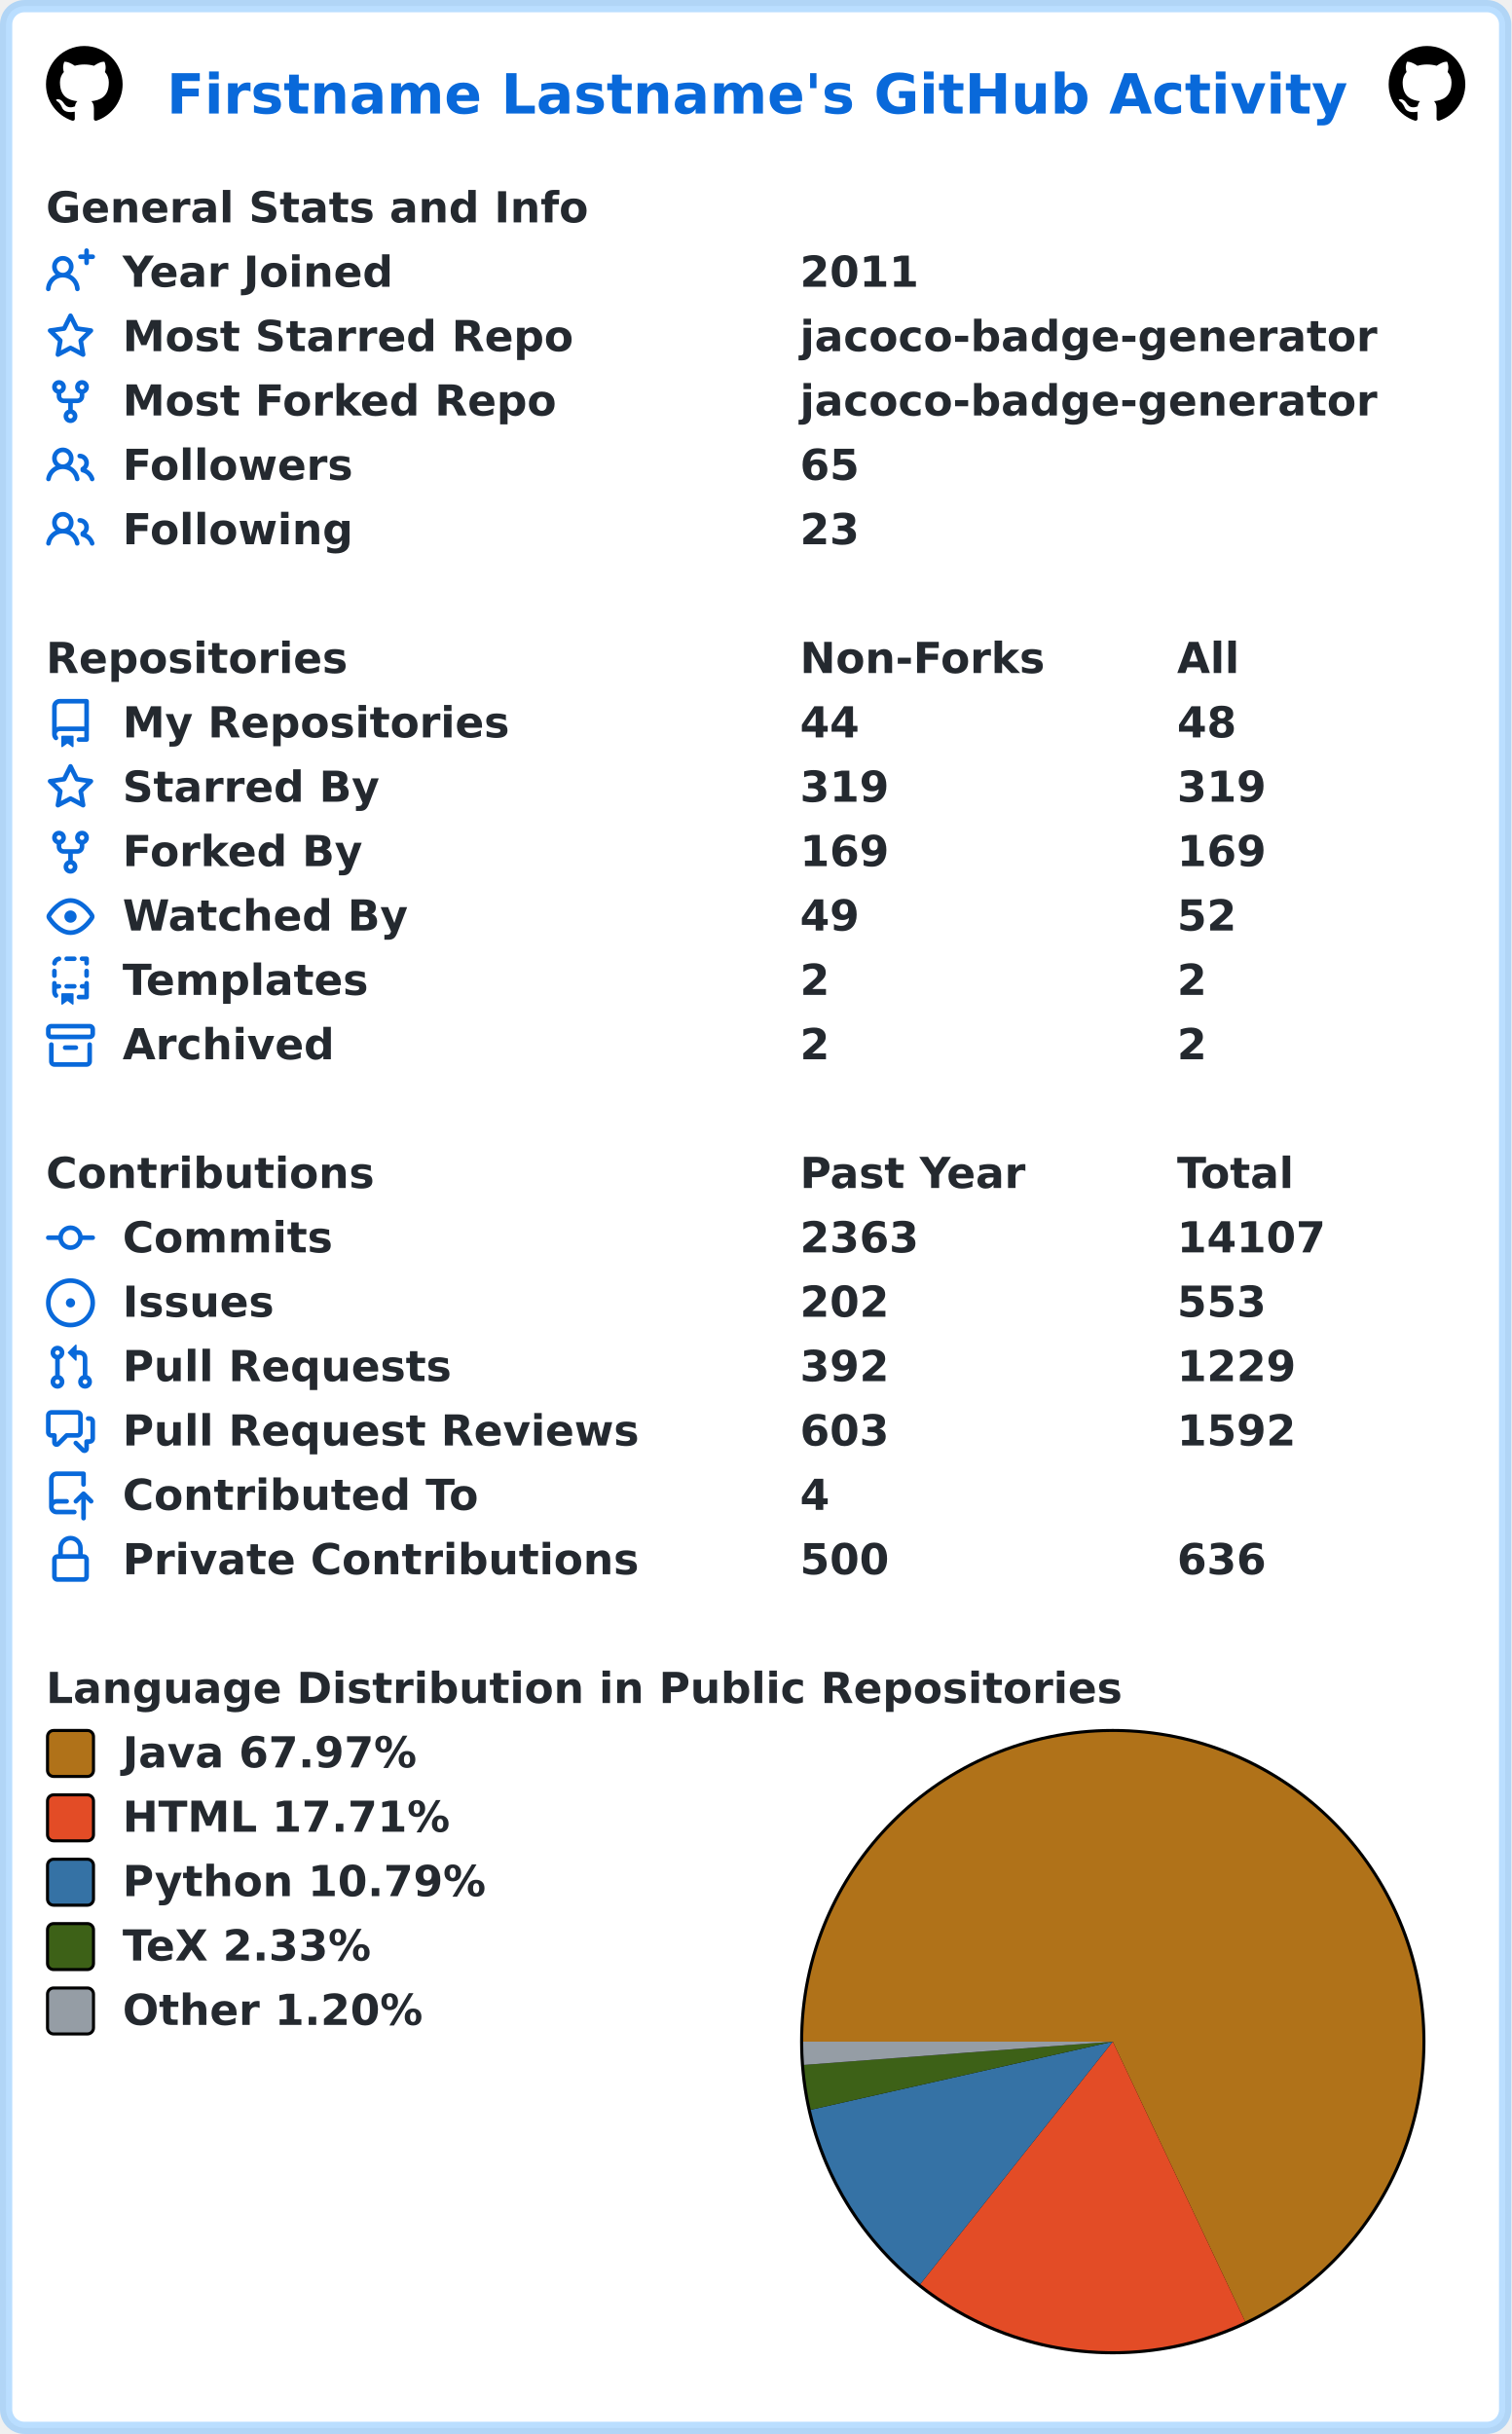
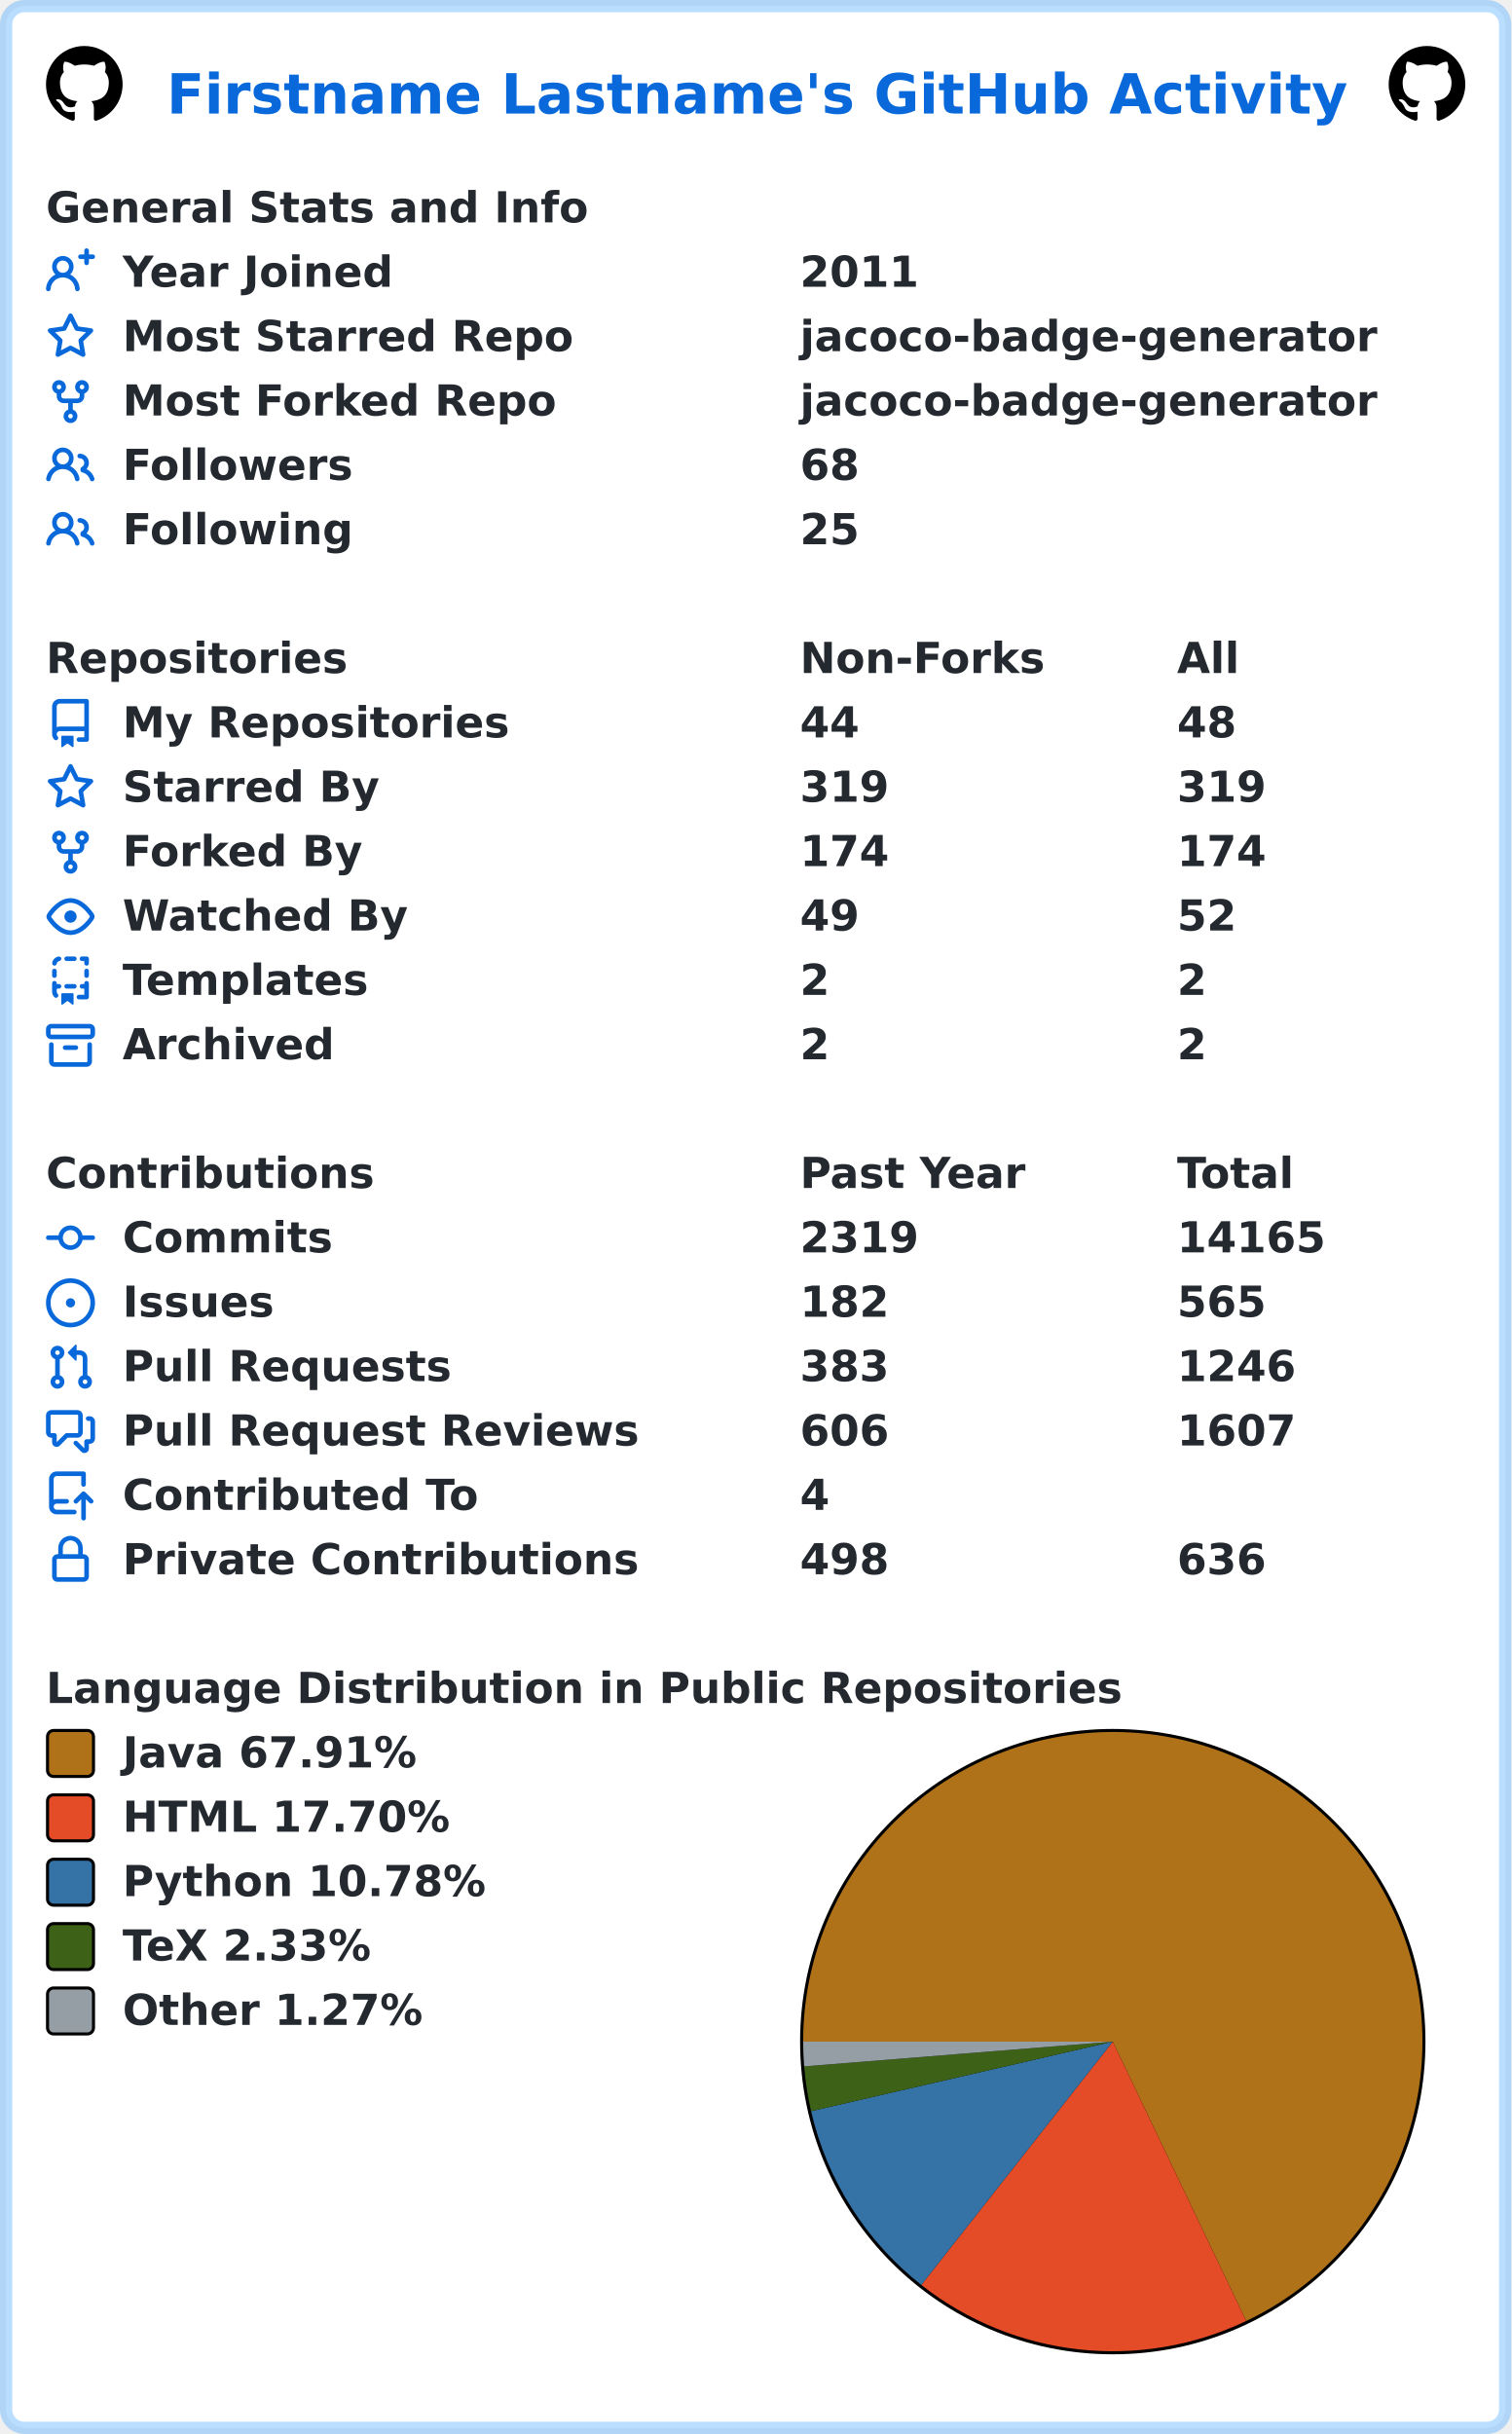
<svg xmlns="http://www.w3.org/2000/svg" width="493" height="794" viewBox="0 0 493 794" lang="en" xml:lang="en">
  <rect x="2" y="2" stroke-width="4" rx="6" width="489" height="790" stroke="rgba(84,174,255,0.4)" fill="#ffffff" />
  <g font-weight="600" font-size="110pt" font-family="Verdana,Geneva,DejaVu Sans,sans-serif" text-rendering="geometricPrecision">
    <text x="442" y="301" lengthAdjust="spacingAndGlyphs" textLength="3117" transform="scale(0.123)" fill="#0969da">Firstname Lastname's GitHub Activity</text>
    <svg x="15" y="15" width="25" height="25" viewBox="0 0 16 16">
      <path fill="#000000" fill-rule="evenodd" d="M8 0C3.58 0 0 3.58 0 8c0 3.54 2.29 6.53 5.47 7.59.4.07.55-.17.55-.38 0-.19-.01-.82-.01-1.49-2.01.37-2.53-.49-2.69-.94-.09-.23-.48-.94-.82-1.13-.28-.15-.68-.52-.01-.53.63-.01 1.08.58 1.23.82.72 1.21 1.87.87 2.33.66.07-.52.28-.87.51-1.07-1.78-.2-3.64-.89-3.64-3.95 0-.87.31-1.59.82-2.15-.08-.2-.36-1.02.08-2.12 0 0 .67-.21 2.2.82.64-.18 1.32-.27 2-.27.68 0 1.36.09 2 .27 1.53-1.04 2.2-.82 2.2-.82.44 1.1.16 1.92.08 2.12.51.56.82 1.27.82 2.15 0 3.07-1.87 3.75-3.65 3.95.29.25.54.73.54 1.48 0 1.07-.01 1.93-.01 2.2 0 .21.15.46.55.38A8.013 8.013 0 0016 8c0-4.42-3.58-8-8-8z" />
    </svg>
    <svg x="453" y="15" width="25" height="25" viewBox="0 0 16 16">
      <path fill="#000000" fill-rule="evenodd" d="M8 0C3.58 0 0 3.58 0 8c0 3.54 2.29 6.53 5.47 7.59.4.07.55-.17.55-.38 0-.19-.01-.82-.01-1.49-2.01.37-2.53-.49-2.69-.94-.09-.23-.48-.94-.82-1.13-.28-.15-.68-.52-.01-.53.63-.01 1.08.58 1.23.82.72 1.21 1.87.87 2.33.66.07-.52.28-.87.51-1.07-1.78-.2-3.64-.89-3.64-3.95 0-.87.31-1.59.82-2.15-.08-.2-.36-1.02.08-2.12 0 0 .67-.21 2.2.82.64-.18 1.32-.27 2-.27.68 0 1.36.09 2 .27 1.53-1.04 2.2-.82 2.2-.82.44 1.1.16 1.92.08 2.12.51.56.82 1.27.82 2.15 0 3.07-1.87 3.75-3.65 3.95.29.25.54.73.54 1.48 0 1.07-.01 1.93-.01 2.2 0 .21.15.46.55.38A8.013 8.013 0 0016 8c0-4.42-3.58-8-8-8z" />
    </svg>
    <g transform="translate(0, 60)" fill="#24292f">
      <g transform="translate(15, 0)">
        <g transform="scale(0.095)">
          <text x="0" y="132" textLength="1851" lengthAdjust="spacingAndGlyphs">General Stats and Info</text>
        </g>
      </g>
      <g transform="translate(15, 21)">
        <path fill="#0969da" fill-rule="evenodd" d="M13.25 0a.75.75 0 01.75.75V2h1.25a.75.75 0 010 1.5H14v1.25a.75.75 0 01-1.5 0V3.5h-1.25a.75.75 0 010-1.5h1.25V.75a.75.75 0 01.75-.75zM5.5 4a2 2 0 100 4 2 2 0 000-4zm2.4 4.548a3.5 3.5 0 10-4.799 0 5.527 5.527 0 00-3.1 4.66.75.75 0 101.498.085A4.01 4.01 0 015.5 9.5a4.01 4.01 0 014.001 3.793.75.75 0 101.498-.086 5.527 5.527 0 00-3.1-4.659z" />
        <g transform="scale(0.095)">
          <text lengthAdjust="spacingAndGlyphs" textLength="932" x="263" y="132">Year Joined</text>
          <text lengthAdjust="spacingAndGlyphs" textLength="420" x="2589" y="132">2011</text>
        </g>
      </g>
      <g transform="translate(15, 42)">
        <path fill="#0969da" fill-rule="evenodd" d="M8 .25a.75.75 0 01.673.418l1.882 3.815 4.21.612a.75.75 0 01.416 1.279l-3.046 2.97.719 4.192a.75.75 0 01-1.088.791L8 12.347l-3.766 1.98a.75.75 0 01-1.088-.79l.72-4.194L.818 6.374a.75.75 0 01.416-1.28l4.21-.611L7.327.668A.75.75 0 018 .25zm0 2.445L6.615 5.5a.75.75 0 01-.564.41l-3.097.45 2.24 2.184a.75.75 0 01.216.664l-.528 3.084 2.769-1.456a.75.75 0 01.698 0l2.77 1.456-.53-3.084a.75.75 0 01.216-.664l2.24-2.183-3.096-.45a.75.75 0 01-.564-.41L8 2.694v.001z" />
        <g transform="scale(0.095)">
          <text lengthAdjust="spacingAndGlyphs" textLength="1532" x="263" y="132">Most Starred Repo</text>
          <text lengthAdjust="spacingAndGlyphs" textLength="1986" x="2589" y="132">jacoco-badge-generator</text>
        </g>
      </g>
      <g transform="translate(15, 63)">
        <path fill="#0969da" fill-rule="evenodd" d="M5 3.25a.75.75 0 11-1.5 0 .75.75 0 011.5 0zm0 2.122a2.25 2.25 0 10-1.5 0v.878A2.25 2.25 0 005.75 8.5h1.5v2.128a2.251 2.251 0 101.5 0V8.5h1.5a2.25 2.25 0 002.25-2.25v-.878a2.25 2.25 0 10-1.5 0v.878a.75.75 0 01-.75.75h-4.5A.75.75 0 015 6.25v-.878zm3.75 7.378a.75.75 0 11-1.5 0 .75.75 0 011.5 0zm3-8.75a.75.75 0 100-1.5.75.75 0 000 1.5z" />
        <g transform="scale(0.095)">
          <text lengthAdjust="spacingAndGlyphs" textLength="1485" x="263" y="132">Most Forked Repo</text>
          <text lengthAdjust="spacingAndGlyphs" textLength="1986" x="2589" y="132">jacoco-badge-generator</text>
        </g>
      </g>
      <g transform="translate(15, 84)">
        <path fill="#0969da" fill-rule="evenodd" d="M5.5 3.5a2 2 0 100 4 2 2 0 000-4zM2 5.5a3.5 3.5 0 115.898 2.549 5.507 5.507 0 013.034 4.084.75.75 0 11-1.482.235 4.001 4.001 0 00-7.9 0 .75.75 0 01-1.482-.236A5.507 5.507 0 013.102 8.05 3.49 3.49 0 012 5.5zM11 4a.75.75 0 100 1.5 1.5 1.5 0 01.666 2.844.75.75 0 00-.416.672v.352a.75.75 0 00.574.73c1.2.289 2.162 1.2 2.522 2.372a.75.75 0 101.434-.44 5.01 5.01 0 00-2.56-3.012A3 3 0 0011 4z" />
        <g transform="scale(0.095)">
          <text lengthAdjust="spacingAndGlyphs" textLength="778" x="263" y="132">Followers</text>
-           <text lengthAdjust="spacingAndGlyphs" textLength="210" x="2589" y="132">65</text>
+           <text lengthAdjust="spacingAndGlyphs" textLength="210" x="2589" y="132">68</text>
        </g>
      </g>
      <g transform="translate(15, 105)">
        <path fill="#0969da" fill-rule="evenodd" d="M5.5 3.5a2 2 0 100 4 2 2 0 000-4zM2 5.5a3.5 3.5 0 115.898 2.549 5.507 5.507 0 013.034 4.084.75.75 0 11-1.482.235 4.001 4.001 0 00-7.9 0 .75.75 0 01-1.482-.236A5.507 5.507 0 013.102 8.05 3.49 3.49 0 012 5.5zM11 4a.75.75 0 100 1.5 1.5 1.5 0 01.666 2.844.75.75 0 00-.416.672v.352a.75.75 0 00.574.73c1.2.289 2.162 1.2 2.522 2.372a.75.75 0 101.434-.44 5.01 5.01 0 00-2.56-3.012A3 3 0 0011 4z" />
        <g transform="scale(0.095)">
          <text lengthAdjust="spacingAndGlyphs" textLength="780" x="263" y="132">Following</text>
-           <text lengthAdjust="spacingAndGlyphs" textLength="210" x="2589" y="132">23</text>
+           <text lengthAdjust="spacingAndGlyphs" textLength="210" x="2589" y="132">25</text>
        </g>
      </g>
    </g>
    <g transform="translate(0, 207)" fill="#24292f">
      <g transform="translate(15, 0)">
        <g transform="scale(0.095)">
          <text x="0" y="132" textLength="1020" lengthAdjust="spacingAndGlyphs">Repositories</text>
          <text x="2589" y="132" textLength="832" lengthAdjust="spacingAndGlyphs">Non-Forks</text>
          <text x="3884" y="132" textLength="206" lengthAdjust="spacingAndGlyphs">All</text>
        </g>
      </g>
      <g transform="translate(15, 21)">
        <path fill="#0969da" fill-rule="evenodd" d="M2 2.5A2.5 2.5 0 014.5 0h8.75a.75.75 0 01.75.75v12.5a.75.75 0 01-.75.75h-2.5a.75.75 0 110-1.5h1.75v-2h-8a1 1 0 00-.714 1.7.75.75 0 01-1.072 1.05A2.495 2.495 0 012 11.5v-9zm10.5-1V9h-8c-.356 0-.694.074-1 .208V2.5a1 1 0 011-1h8zM5 12.25v3.25a.25.25 0 00.4.2l1.45-1.087a.25.25 0 01.3 0L8.6 15.7a.25.25 0 00.4-.2v-3.25a.25.25 0 00-.25-.25h-3.5a.25.25 0 00-.25.25z" />
        <g transform="scale(0.095)">
          <text lengthAdjust="spacingAndGlyphs" textLength="1312" x="263" y="132">My Repositories</text>
          <text lengthAdjust="spacingAndGlyphs" textLength="210" x="2589" y="132">44</text>
          <text lengthAdjust="spacingAndGlyphs" textLength="210" x="3884" y="132">48</text>
        </g>
      </g>
      <g transform="translate(15, 42)">
        <path fill="#0969da" fill-rule="evenodd" d="M8 .25a.75.75 0 01.673.418l1.882 3.815 4.21.612a.75.75 0 01.416 1.279l-3.046 2.97.719 4.192a.75.75 0 01-1.088.791L8 12.347l-3.766 1.98a.75.75 0 01-1.088-.79l.72-4.194L.818 6.374a.75.75 0 01.416-1.28l4.21-.611L7.327.668A.75.75 0 018 .25zm0 2.445L6.615 5.5a.75.75 0 01-.564.41l-3.097.45 2.24 2.184a.75.75 0 01.216.664l-.528 3.084 2.769-1.456a.75.75 0 01.698 0l2.77 1.456-.53-3.084a.75.75 0 01.216-.664l2.24-2.183-3.096-.45a.75.75 0 01-.564-.41L8 2.694v.001z" />
        <g transform="scale(0.095)">
          <text lengthAdjust="spacingAndGlyphs" textLength="874" x="263" y="132">Starred By</text>
          <text lengthAdjust="spacingAndGlyphs" textLength="315" x="2589" y="132">319</text>
          <text lengthAdjust="spacingAndGlyphs" textLength="315" x="3884" y="132">319</text>
        </g>
      </g>
      <g transform="translate(15, 63)">
        <path fill="#0969da" fill-rule="evenodd" d="M5 3.25a.75.75 0 11-1.5 0 .75.75 0 011.5 0zm0 2.122a2.25 2.25 0 10-1.5 0v.878A2.25 2.25 0 005.75 8.5h1.5v2.128a2.251 2.251 0 101.5 0V8.5h1.5a2.25 2.25 0 002.25-2.25v-.878a2.25 2.25 0 10-1.5 0v.878a.75.75 0 01-.75.75h-4.5A.75.75 0 015 6.25v-.878zm3.75 7.378a.75.75 0 11-1.5 0 .75.75 0 011.5 0zm3-8.75a.75.75 0 100-1.5.75.75 0 000 1.5z" />
        <g transform="scale(0.095)">
          <text lengthAdjust="spacingAndGlyphs" textLength="828" x="263" y="132">Forked By</text>
-           <text lengthAdjust="spacingAndGlyphs" textLength="315" x="2589" y="132">169</text>
-           <text lengthAdjust="spacingAndGlyphs" textLength="315" x="3884" y="132">169</text>
+           <text lengthAdjust="spacingAndGlyphs" textLength="315" x="2589" y="132">174</text>
+           <text lengthAdjust="spacingAndGlyphs" textLength="315" x="3884" y="132">174</text>
        </g>
      </g>
      <g transform="translate(15, 84)">
        <path fill="#0969da" fill-rule="evenodd" d="M1.679 7.932c.412-.621 1.242-1.75 2.366-2.717C5.175 4.242 6.527 3.5 8 3.5c1.473 0 2.824.742 3.955 1.715 1.124.967 1.954 2.096 2.366 2.717a.119.119 0 010 .136c-.412.621-1.242 1.75-2.366 2.717C10.825 11.758 9.473 12.5 8 12.5c-1.473 0-2.824-.742-3.955-1.715C2.92 9.818 2.09 8.69 1.679 8.068a.119.119 0 010-.136zM8 2c-1.981 0-3.67.992-4.933 2.078C1.797 5.169.88 6.423.43 7.1a1.619 1.619 0 000 1.798c.45.678 1.367 1.932 2.637 3.024C4.329 13.008 6.019 14 8 14c1.981 0 3.67-.992 4.933-2.078 1.27-1.091 2.187-2.345 2.637-3.023a1.619 1.619 0 000-1.798c-.45-.678-1.367-1.932-2.637-3.023C11.671 2.992 9.981 2 8 2zm0 8a2 2 0 100-4 2 2 0 000 4z" />
        <g transform="scale(0.095)">
          <text lengthAdjust="spacingAndGlyphs" textLength="993" x="263" y="132">Watched By</text>
          <text lengthAdjust="spacingAndGlyphs" textLength="210" x="2589" y="132">49</text>
          <text lengthAdjust="spacingAndGlyphs" textLength="210" x="3884" y="132">52</text>
        </g>
      </g>
      <g transform="translate(15, 105)">
        <path fill="#0969da" fill-rule="evenodd" d="M6 .75A.75.75 0 016.75 0h2.5a.75.75 0 010 1.5h-2.5A.75.75 0 016 .75zm5 0a.75.75 0 01.75-.75h1.5a.75.75 0 01.75.75v1.5a.75.75 0 01-1.5 0V1.5h-.75A.75.75 0 0111 .75zM4.992.662a.75.75 0 01-.636.848c-.436.063-.783.41-.846.846a.75.75 0 01-1.485-.212A2.501 2.501 0 014.144.025a.75.75 0 01.848.637zM2.75 4a.75.75 0 01.75.75v1.5a.75.75 0 01-1.5 0v-1.5A.75.75 0 012.75 4zm10.5 0a.75.75 0 01.75.75v1.5a.75.75 0 01-1.5 0v-1.5a.75.75 0 01.75-.75zM2.75 8a.75.75 0 01.75.75v.268A1.72 1.72 0 013.75 9h.5a.75.75 0 010 1.5h-.5a.25.25 0 00-.25.25v.75c0 .28.114.532.3.714a.75.75 0 01-1.05 1.072A2.495 2.495 0 012 11.5V8.75A.75.75 0 012.75 8zm10.5 0a.75.75 0 01.75.75v4.5a.75.75 0 01-.75.75h-2.5a.75.75 0 010-1.5h1.75v-2h-.75a.75.75 0 010-1.5h.75v-.25a.75.75 0 01.75-.75zM6 9.75A.75.75 0 016.75 9h2.5a.75.75 0 010 1.5h-2.5A.75.75 0 016 9.75zm-1 2.5v3.25a.25.25 0 00.4.2l1.45-1.087a.25.25 0 01.3 0L8.6 15.7a.25.25 0 00.4-.2v-3.25a.25.25 0 00-.25-.25h-3.5a.25.25 0 00-.25.25z" />
        <g transform="scale(0.095)">
          <text lengthAdjust="spacingAndGlyphs" textLength="868" x="263" y="132">Templates</text>
          <text lengthAdjust="spacingAndGlyphs" textLength="105" x="2589" y="132">2</text>
          <text lengthAdjust="spacingAndGlyphs" textLength="105" x="3884" y="132">2</text>
        </g>
      </g>
      <g transform="translate(15, 126)">
        <path fill="#0969da" fill-rule="evenodd" d="M1.75 2.5a.25.25 0 00-.25.25v1.5c0 .138.112.25.25.25h12.5a.25.25 0 00.25-.25v-1.5a.25.25 0 00-.25-.25H1.75zM0 2.75C0 1.784.784 1 1.75 1h12.5c.966 0 1.75.784 1.75 1.75v1.5A1.75 1.75 0 0114.25 6H1.75A1.75 1.75 0 010 4.25v-1.5zM1.75 7a.75.75 0 01.75.75v5.5c0 .138.112.25.25.25h10.5a.25.25 0 00.25-.25v-5.5a.75.75 0 111.5 0v5.5A1.75 1.75 0 0113.25 15H2.75A1.75 1.75 0 011 13.25v-5.5A.75.75 0 011.75 7zm4.5 1a.75.75 0 000 1.5h3.5a.75.75 0 100-1.5h-3.5z" />
        <g transform="scale(0.095)">
          <text lengthAdjust="spacingAndGlyphs" textLength="726" x="263" y="132">Archived</text>
          <text lengthAdjust="spacingAndGlyphs" textLength="105" x="2589" y="132">2</text>
          <text lengthAdjust="spacingAndGlyphs" textLength="105" x="3884" y="132">2</text>
        </g>
      </g>
    </g>
    <g transform="translate(0, 375)" fill="#24292f">
      <g transform="translate(15, 0)">
        <g transform="scale(0.095)">
          <text x="0" y="132" textLength="1112" lengthAdjust="spacingAndGlyphs">Contributions</text>
          <text x="2589" y="132" textLength="774" lengthAdjust="spacingAndGlyphs">Past Year</text>
          <text x="3884" y="132" textLength="414" lengthAdjust="spacingAndGlyphs">Total</text>
        </g>
      </g>
      <g transform="translate(15, 21)">
        <path fill="#0969da" fill-rule="evenodd" d="M10.5 7.75a2.5 2.5 0 11-5 0 2.5 2.5 0 015 0zm1.43.75a4.002 4.002 0 01-7.86 0H.75a.75.75 0 110-1.5h3.32a4.001 4.001 0 017.86 0h3.32a.75.75 0 110 1.5h-3.32z" />
        <g transform="scale(0.095)">
          <text lengthAdjust="spacingAndGlyphs" textLength="734" x="263" y="132">Commits</text>
-           <text lengthAdjust="spacingAndGlyphs" textLength="420" x="2589" y="132">2363</text>
-           <text lengthAdjust="spacingAndGlyphs" textLength="525" x="3884" y="132">14107</text>
+           <text lengthAdjust="spacingAndGlyphs" textLength="420" x="2589" y="132">2319</text>
+           <text lengthAdjust="spacingAndGlyphs" textLength="525" x="3884" y="132">14165</text>
        </g>
      </g>
      <g transform="translate(15, 42)">
        <path fill="#0969da" d="M8 9.5a1.5 1.5 0 100-3 1.5 1.5 0 000 3z" />
        <path fill="#0969da" fill-rule="evenodd" d="M8 0a8 8 0 100 16A8 8 0 008 0zM1.5 8a6.5 6.5 0 1113 0 6.5 6.5 0 01-13 0z" />
        <g transform="scale(0.095)">
          <text lengthAdjust="spacingAndGlyphs" textLength="512" x="263" y="132">Issues</text>
-           <text lengthAdjust="spacingAndGlyphs" textLength="315" x="2589" y="132">202</text>
-           <text lengthAdjust="spacingAndGlyphs" textLength="315" x="3884" y="132">553</text>
+           <text lengthAdjust="spacingAndGlyphs" textLength="315" x="2589" y="132">182</text>
+           <text lengthAdjust="spacingAndGlyphs" textLength="315" x="3884" y="132">565</text>
        </g>
      </g>
      <g transform="translate(15, 63)">
        <path fill="#0969da" fill-rule="evenodd" d="M7.177 3.073L9.573.677A.25.25 0 0110 .854v4.792a.25.25 0 01-.427.177L7.177 3.427a.25.25 0 010-.354zM3.75 2.5a.75.75 0 100 1.5.75.75 0 000-1.5zm-2.25.75a2.25 2.25 0 113 2.122v5.256a2.251 2.251 0 11-1.5 0V5.372A2.25 2.25 0 011.5 3.25zM11 2.5h-1V4h1a1 1 0 011 1v5.628a2.251 2.251 0 101.5 0V5A2.5 2.5 0 0011 2.5zm1 10.25a.75.75 0 111.5 0 .75.75 0 01-1.5 0zM3.75 12a.75.75 0 100 1.5.75.75 0 000-1.5z" />
        <g transform="scale(0.095)">
          <text lengthAdjust="spacingAndGlyphs" textLength="1113" x="263" y="132">Pull Requests</text>
-           <text lengthAdjust="spacingAndGlyphs" textLength="315" x="2589" y="132">392</text>
-           <text lengthAdjust="spacingAndGlyphs" textLength="420" x="3884" y="132">1229</text>
+           <text lengthAdjust="spacingAndGlyphs" textLength="315" x="2589" y="132">383</text>
+           <text lengthAdjust="spacingAndGlyphs" textLength="420" x="3884" y="132">1246</text>
        </g>
      </g>
      <g transform="translate(15, 84)">
        <path fill="#0969da" fill-rule="evenodd" d="M1.5 2.75a.25.25 0 01.25-.25h8.5a.25.25 0 01.25.25v5.5a.25.25 0 01-.25.25h-3.5a.75.75 0 00-.53.22L3.5 11.44V9.25a.75.75 0 00-.75-.75h-1a.25.25 0 01-.25-.25v-5.5zM1.75 1A1.75 1.75 0 000 2.75v5.5C0 9.216.784 10 1.75 10H2v1.543a1.457 1.457 0 002.487 1.03L7.061 10h3.189A1.75 1.75 0 0012 8.25v-5.5A1.75 1.75 0 0010.25 1h-8.5zM14.5 4.75a.25.25 0 00-.25-.25h-.5a.75.75 0 110-1.5h.5c.966 0 1.75.784 1.75 1.75v5.5A1.75 1.75 0 0114.25 12H14v1.543a1.457 1.457 0 01-2.487 1.03L9.22 12.28a.75.75 0 111.06-1.06l2.22 2.22v-2.19a.75.75 0 01.75-.75h1a.25.25 0 00.25-.25v-5.5z" />
        <g transform="scale(0.095)">
          <text lengthAdjust="spacingAndGlyphs" textLength="1762" x="263" y="132">Pull Request Reviews</text>
-           <text lengthAdjust="spacingAndGlyphs" textLength="315" x="2589" y="132">603</text>
-           <text lengthAdjust="spacingAndGlyphs" textLength="420" x="3884" y="132">1592</text>
+           <text lengthAdjust="spacingAndGlyphs" textLength="315" x="2589" y="132">606</text>
+           <text lengthAdjust="spacingAndGlyphs" textLength="420" x="3884" y="132">1607</text>
        </g>
      </g>
      <g transform="translate(15, 105)">
        <path fill="#0969da" fill-rule="evenodd" d="M1 2.5A2.5 2.5 0 013.5 0h8.75a.75.75 0 01.75.75v3.5a.75.75 0 01-1.5 0V1.5h-8a1 1 0 00-1 1v6.708A2.492 2.492 0 013.5 9h3.25a.75.75 0 010 1.5H3.5a1 1 0 100 2h5.75a.75.75 0 010 1.5H3.5A2.5 2.5 0 011 11.5v-9zm13.23 7.79a.75.75 0 001.06-1.06l-2.505-2.505a.75.75 0 00-1.06 0L9.22 9.229a.75.75 0 001.06 1.061l1.225-1.224v6.184a.75.75 0 001.5 0V9.066l1.224 1.224z" />
        <g transform="scale(0.095)">
          <text lengthAdjust="spacingAndGlyphs" textLength="1234" x="263" y="132">Contributed To</text>
          <text lengthAdjust="spacingAndGlyphs" textLength="105" x="2589" y="132">4</text>
        </g>
      </g>
      <g transform="translate(15, 126)">
        <path fill="#0969da" fill-rule="evenodd" d="M4 4v2h-.25A1.75 1.75 0 002 7.75v5.5c0 .966.784 1.75 1.75 1.75h8.5A1.75 1.75 0 0014 13.25v-5.5A1.75 1.75 0 0012.25 6H12V4a4 4 0 10-8 0zm6.5 2V4a2.5 2.5 0 00-5 0v2h5zM12 7.5h.25a.25.25 0 01.25.25v5.5a.25.25 0 01-.25.25h-8.5a.25.25 0 01-.25-.25v-5.5a.25.25 0 01.25-.25H12z" />
        <g transform="scale(0.095)">
          <text lengthAdjust="spacingAndGlyphs" textLength="1742" x="263" y="132">Private Contributions</text>
-           <text lengthAdjust="spacingAndGlyphs" textLength="315" x="2589" y="132">500</text>
+           <text lengthAdjust="spacingAndGlyphs" textLength="315" x="2589" y="132">498</text>
          <text lengthAdjust="spacingAndGlyphs" textLength="315" x="3884" y="132">636</text>
        </g>
      </g>
    </g>
    <g transform="translate(0, 543)" fill="#24292f">
      <g transform="translate(15, 0)">
        <g transform="scale(0.095)">
          <text x="0" y="132" textLength="3652" lengthAdjust="spacingAndGlyphs">Language Distribution in Public Repositories</text>
        </g>
      </g>
      <g transform="translate(261, 21)">
        <circle cx="102" cy="102" r="102" fill="#000000" />
      </g>
      <g transform="translate(262, 22)">
-         <path fill-rule="evenodd" fill="#b07219" d="M 0.0,101 A 101 101 0 1 1 144.174 192.307 L 101,101 Z" />
-         <path fill-rule="evenodd" fill="#e34c26" d="M 144.174,192.307 A 101 101 0 0 1 38.203 180.104 L 101,101 Z" />
-         <path fill-rule="evenodd" fill="#3572A5" d="M 38.203,180.104 A 101 101 0 0 1 2.477 123.232 L 101,101 Z" />
-         <path fill-rule="evenodd" fill="#3D6117" d="M 2.477,123.232 A 101 101 0 0 1 0.286 108.591 L 101,101 Z" />
-         <path fill-rule="evenodd" fill="#959da5" d="M 0.286,108.591 A 101 101 0 0 1 0.0 101 L 101,101 Z" />
+         <path fill-rule="evenodd" fill="#b07219" d="M 0.0,101 A 101 101 0 1 1 144.535 192.136 L 101,101 Z" />
+         <path fill-rule="evenodd" fill="#e34c26" d="M 144.535,192.136 A 101 101 0 0 1 38.537 180.369 L 101,101 Z" />
+         <path fill-rule="evenodd" fill="#3572A5" d="M 38.537,180.369 A 101 101 0 0 1 2.581 123.689 L 101,101 Z" />
+         <path fill-rule="evenodd" fill="#3D6117" d="M 2.581,123.689 A 101 101 0 0 1 0.323 109.072 L 101,101 Z" />
+         <path fill-rule="evenodd" fill="#959da5" d="M 0.323,109.072 A 101 101 0 0 1 0.0 101 L 101,101 Z" />
      </g>
      <g transform="translate(15, 21)">
        <rect x="0.5" y="0.5" rx="2" width="15" height="15" fill="#b07219" stroke-width="1" stroke="#000000" />
-         <text transform="scale(0.095)" x="263" y="132" textLength="1038" lengthAdjust="spacingAndGlyphs">Java 67.97%</text>
+         <text transform="scale(0.095)" x="263" y="132" textLength="1038" lengthAdjust="spacingAndGlyphs">Java 67.91%</text>
      </g>
      <g transform="translate(15, 42)">
        <rect x="0.5" y="0.5" rx="2" width="15" height="15" fill="#e34c26" stroke-width="1" stroke="#000000" />
-         <text transform="scale(0.095)" x="263" y="132" textLength="1142" lengthAdjust="spacingAndGlyphs">HTML 17.71%</text>
+         <text transform="scale(0.095)" x="263" y="132" textLength="1142" lengthAdjust="spacingAndGlyphs">HTML 17.70%</text>
      </g>
      <g transform="translate(15, 63)">
        <rect x="0.5" y="0.5" rx="2" width="15" height="15" fill="#3572A5" stroke-width="1" stroke="#000000" />
-         <text transform="scale(0.095)" x="263" y="132" textLength="1254" lengthAdjust="spacingAndGlyphs">Python 10.79%</text>
+         <text transform="scale(0.095)" x="263" y="132" textLength="1254" lengthAdjust="spacingAndGlyphs">Python 10.78%</text>
      </g>
      <g transform="translate(15, 84)">
        <rect x="0.5" y="0.5" rx="2" width="15" height="15" fill="#3D6117" stroke-width="1" stroke="#000000" />
        <text transform="scale(0.095)" x="263" y="132" textLength="894" lengthAdjust="spacingAndGlyphs">TeX 2.33%</text>
      </g>
      <g transform="translate(15, 105)">
        <rect x="0.5" y="0.5" rx="2" width="15" height="15" fill="#959da5" stroke-width="1" stroke="#000000" />
-         <text transform="scale(0.095)" x="263" y="132" textLength="1047" lengthAdjust="spacingAndGlyphs">Other 1.20%</text>
+         <text transform="scale(0.095)" x="263" y="132" textLength="1047" lengthAdjust="spacingAndGlyphs">Other 1.27%</text>
      </g>
    </g>
  </g>
</svg>
